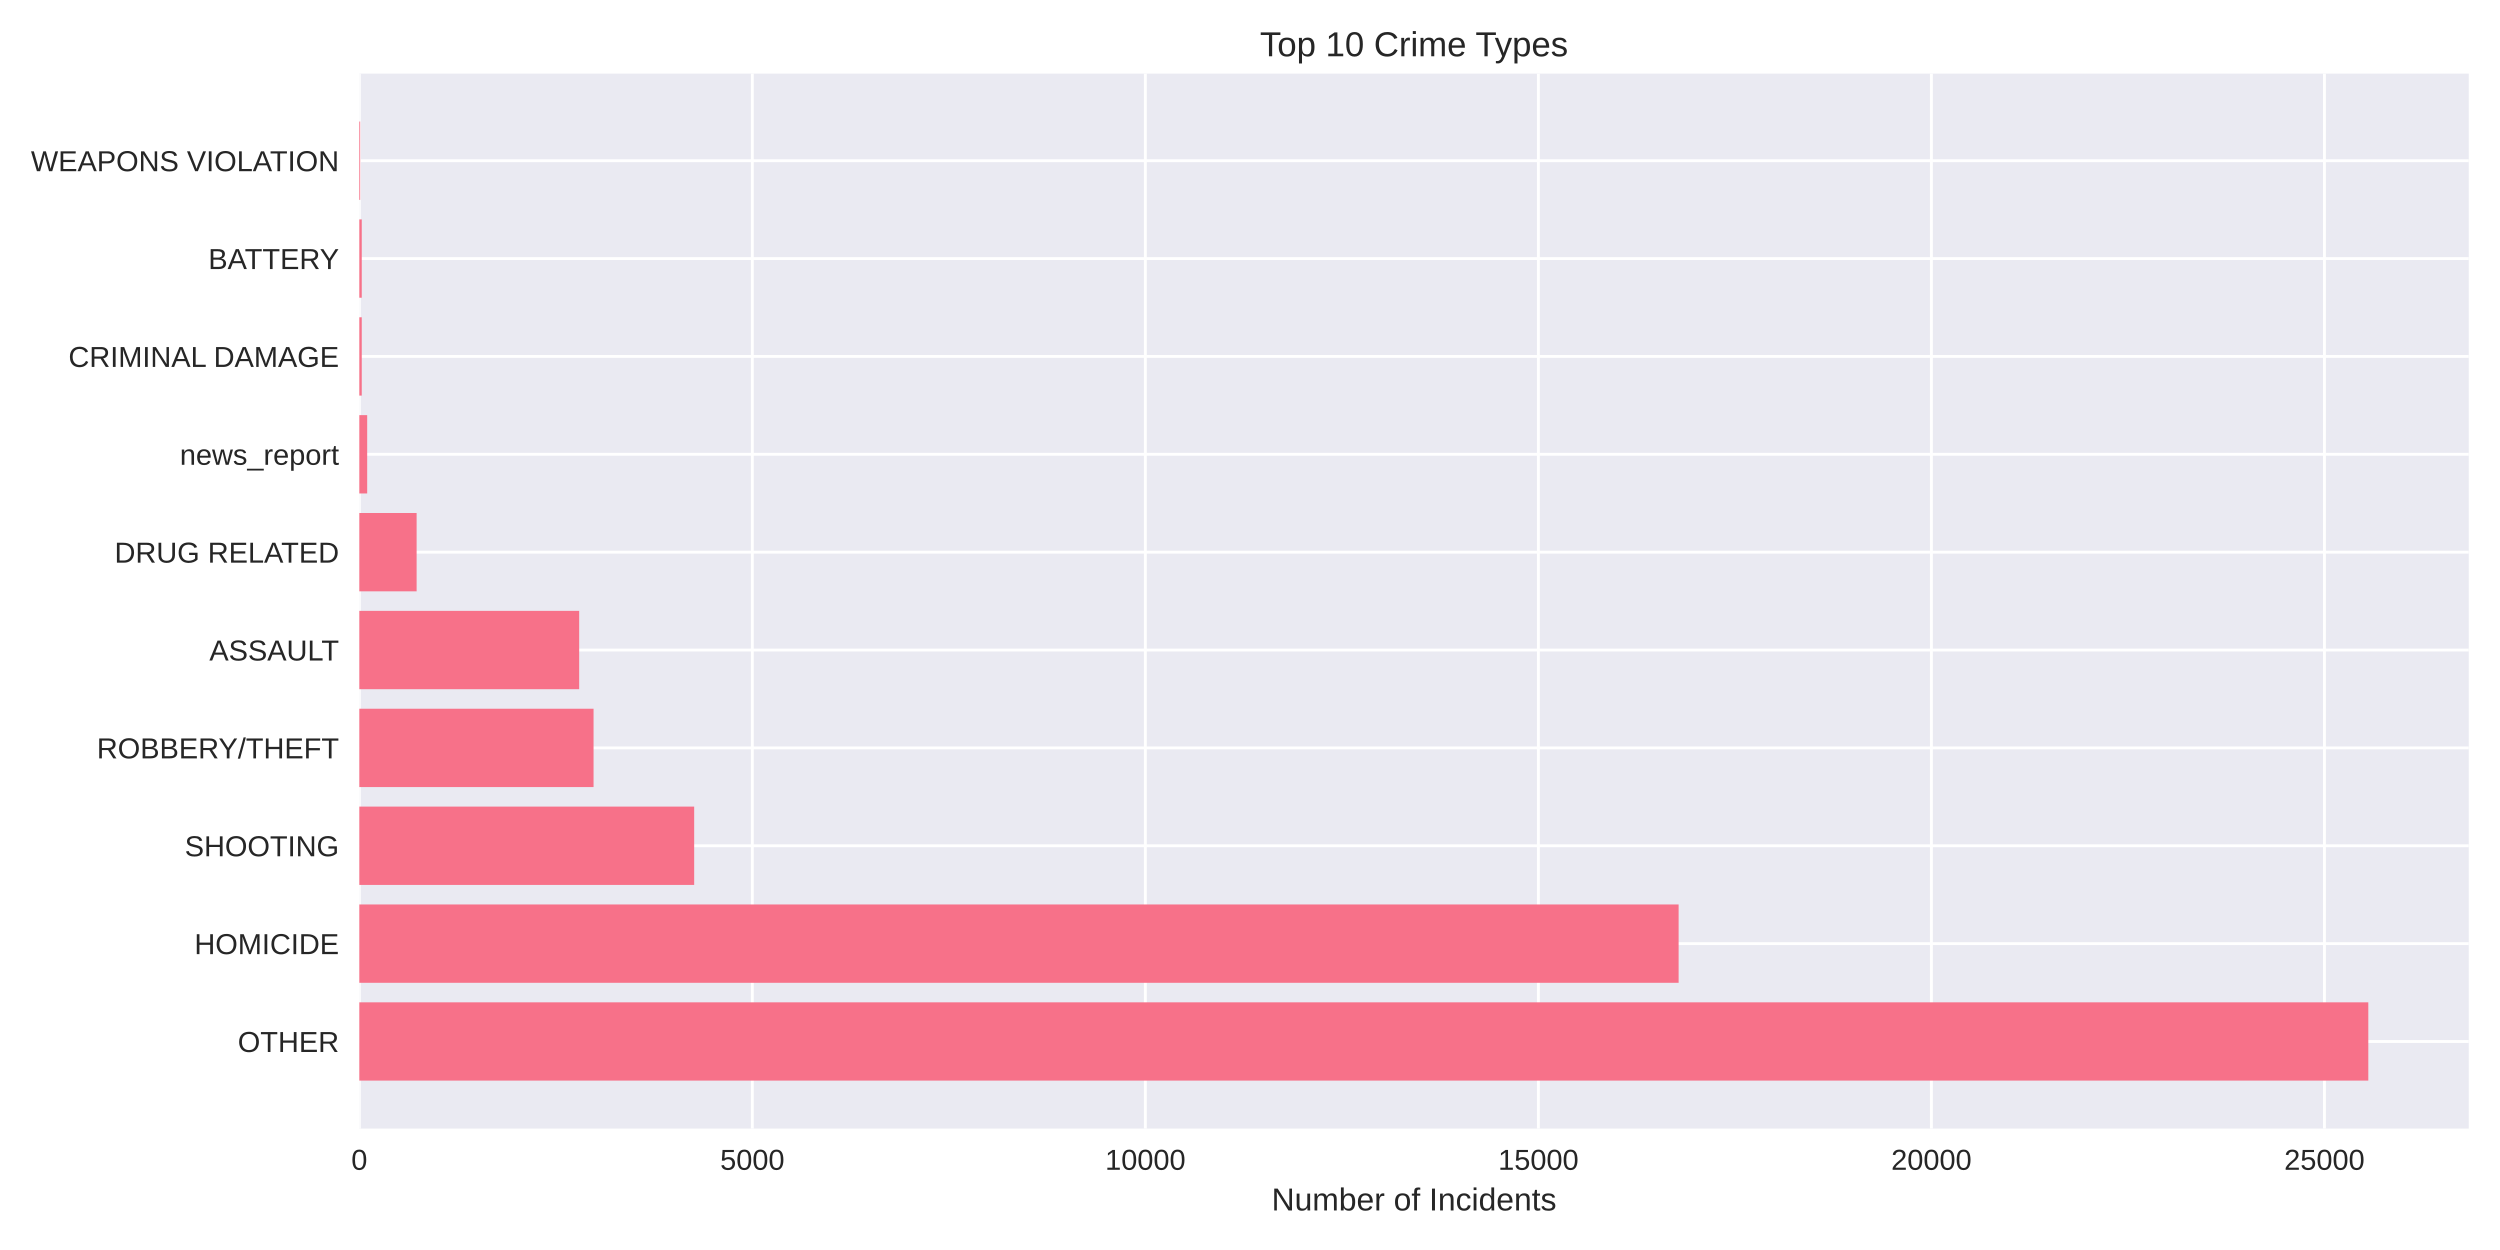
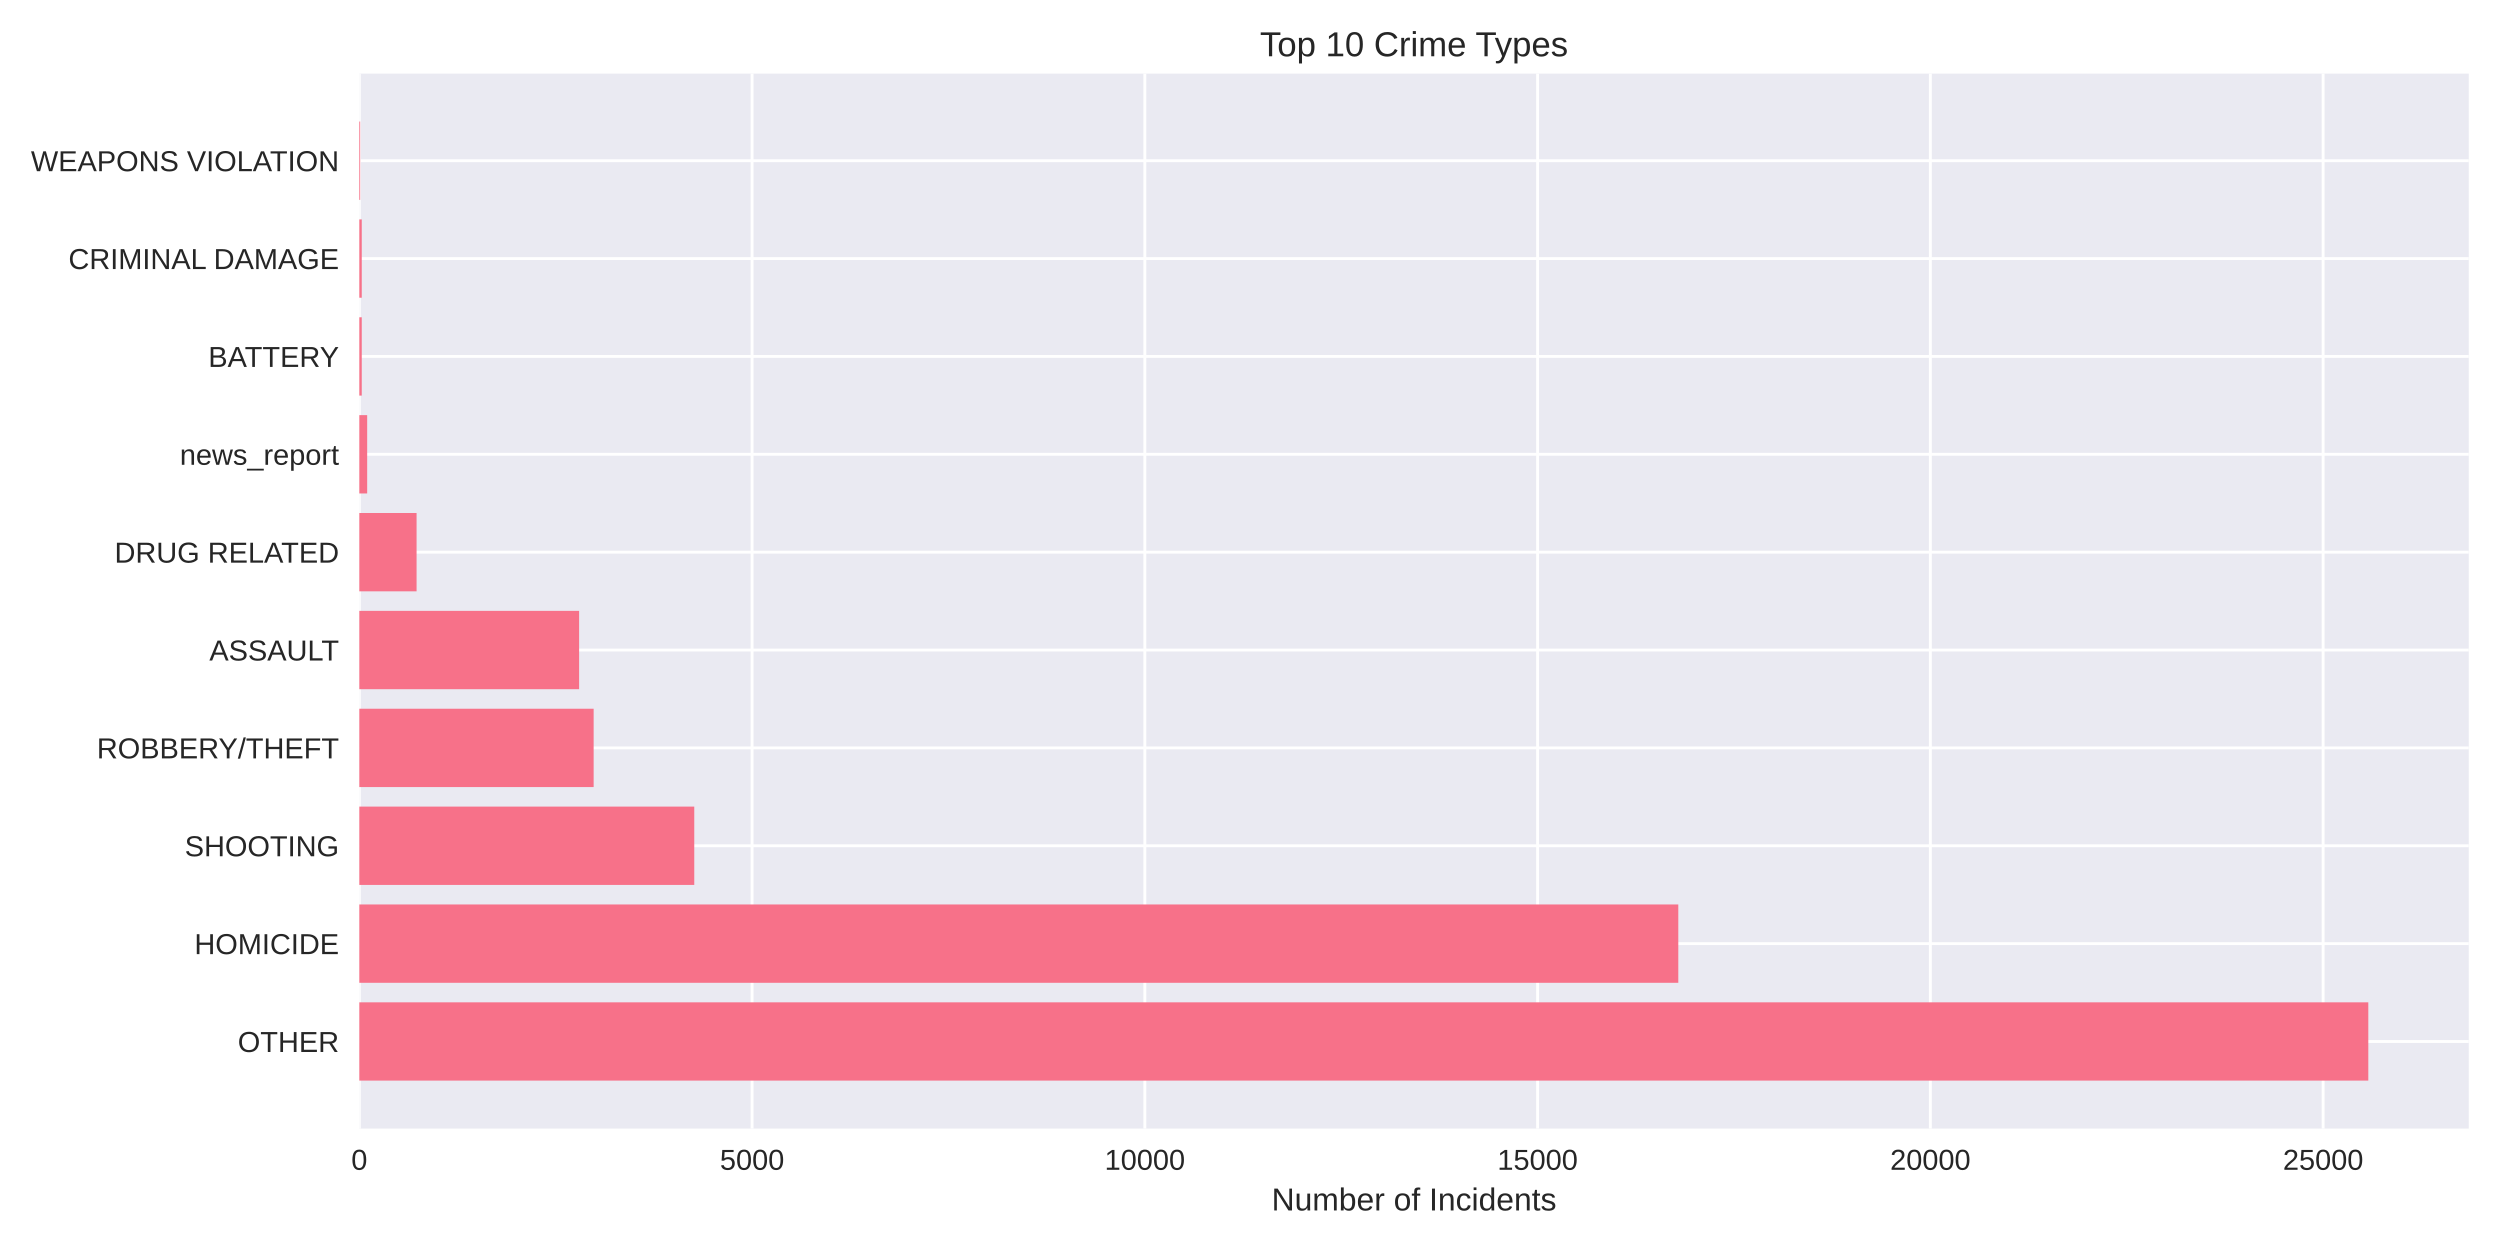
<svg xmlns="http://www.w3.org/2000/svg" width="864pt" height="432pt" viewBox="0 0 864 432" version="1.1">
  <defs>
    <style type="text/css">*{stroke-linejoin: round; stroke-linecap: butt}</style>
  </defs>
  <g id="figure_1">
    <g id="patch_1">
      <path d="M 0 432  L 864 432  L 864 0  L 0 0  z " style="fill: #ffffff" />
    </g>
    <g id="axes_1">
      <g id="patch_2">
        <path d="M 124.18 390.04  L 853.2 390.04  L 853.2 25.44  L 124.18 25.44  z " style="fill: #eaeaf2" />
      </g>
      <g id="matplotlib.axis_1">
        <g id="xtick_1">
          <g id="line2d_1">
-             <path d="M 124.18 390.04  L 124.18 25.44  " clip-path="url(#p69b4028577)" style="fill: none; stroke: #ffffff; stroke-linecap: round" />
+             <path d="M 124.18 390.04  L 124.18 25.44  " clip-path="url(#pef2ce19e51)" style="fill: none; stroke: #ffffff; stroke-linecap: round" />
          </g>
          <g id="line2d_2" />
          <g id="text_1">
            <text style="fill: #262626; font: 10px 'Arial', 'Liberation Sans', 'DejaVu Sans', 'Bitstream Vera Sans', sans-serif; text-anchor: middle" x="124.18" y="404.287" transform="rotate(-0 124.18 404.2869)">0</text>
          </g>
        </g>
        <g id="xtick_2">
          <g id="line2d_3">
-             <path d="M 260.009 390.04  L 260.009 25.44  " clip-path="url(#p69b4028577)" style="fill: none; stroke: #ffffff; stroke-linecap: round" />
+             <path d="M 259.919 390.04  L 259.919 25.44  " clip-path="url(#pef2ce19e51)" style="fill: none; stroke: #ffffff; stroke-linecap: round" />
          </g>
          <g id="line2d_4" />
          <g id="text_2">
-             <text style="fill: #262626; font: 10px 'Arial', 'Liberation Sans', 'DejaVu Sans', 'Bitstream Vera Sans', sans-serif; text-anchor: middle" x="260.009" y="404.287" transform="rotate(-0 260.0092 404.2869)">5000</text>
+             <text style="fill: #262626; font: 10px 'Arial', 'Liberation Sans', 'DejaVu Sans', 'Bitstream Vera Sans', sans-serif; text-anchor: middle" x="259.919" y="404.287" transform="rotate(-0 259.919 404.2869)">5000</text>
          </g>
        </g>
        <g id="xtick_3">
          <g id="line2d_5">
-             <path d="M 395.838 390.04  L 395.838 25.44  " clip-path="url(#p69b4028577)" style="fill: none; stroke: #ffffff; stroke-linecap: round" />
+             <path d="M 395.658 390.04  L 395.658 25.44  " clip-path="url(#pef2ce19e51)" style="fill: none; stroke: #ffffff; stroke-linecap: round" />
          </g>
          <g id="line2d_6" />
          <g id="text_3">
-             <text style="fill: #262626; font: 10px 'Arial', 'Liberation Sans', 'DejaVu Sans', 'Bitstream Vera Sans', sans-serif; text-anchor: middle" x="395.838" y="404.287" transform="rotate(-0 395.8385 404.2869)">10000</text>
+             <text style="fill: #262626; font: 10px 'Arial', 'Liberation Sans', 'DejaVu Sans', 'Bitstream Vera Sans', sans-serif; text-anchor: middle" x="395.658" y="404.287" transform="rotate(-0 395.6579 404.2869)">10000</text>
          </g>
        </g>
        <g id="xtick_4">
          <g id="line2d_7">
-             <path d="M 531.668 390.04  L 531.668 25.44  " clip-path="url(#p69b4028577)" style="fill: none; stroke: #ffffff; stroke-linecap: round" />
+             <path d="M 531.397 390.04  L 531.397 25.44  " clip-path="url(#pef2ce19e51)" style="fill: none; stroke: #ffffff; stroke-linecap: round" />
          </g>
          <g id="line2d_8" />
          <g id="text_4">
-             <text style="fill: #262626; font: 10px 'Arial', 'Liberation Sans', 'DejaVu Sans', 'Bitstream Vera Sans', sans-serif; text-anchor: middle" x="531.668" y="404.287" transform="rotate(-0 531.6677 404.2869)">15000</text>
+             <text style="fill: #262626; font: 10px 'Arial', 'Liberation Sans', 'DejaVu Sans', 'Bitstream Vera Sans', sans-serif; text-anchor: middle" x="531.397" y="404.287" transform="rotate(-0 531.3969 404.2869)">15000</text>
          </g>
        </g>
        <g id="xtick_5">
          <g id="line2d_9">
-             <path d="M 667.497 390.04  L 667.497 25.44  " clip-path="url(#p69b4028577)" style="fill: none; stroke: #ffffff; stroke-linecap: round" />
+             <path d="M 667.136 390.04  L 667.136 25.44  " clip-path="url(#pef2ce19e51)" style="fill: none; stroke: #ffffff; stroke-linecap: round" />
          </g>
          <g id="line2d_10" />
          <g id="text_5">
-             <text style="fill: #262626; font: 10px 'Arial', 'Liberation Sans', 'DejaVu Sans', 'Bitstream Vera Sans', sans-serif; text-anchor: middle" x="667.497" y="404.287" transform="rotate(-0 667.497 404.2869)">20000</text>
+             <text style="fill: #262626; font: 10px 'Arial', 'Liberation Sans', 'DejaVu Sans', 'Bitstream Vera Sans', sans-serif; text-anchor: middle" x="667.136" y="404.287" transform="rotate(-0 667.1358 404.2869)">20000</text>
          </g>
        </g>
        <g id="xtick_6">
          <g id="line2d_11">
-             <path d="M 803.326 390.04  L 803.326 25.44  " clip-path="url(#p69b4028577)" style="fill: none; stroke: #ffffff; stroke-linecap: round" />
+             <path d="M 802.875 390.04  L 802.875 25.44  " clip-path="url(#pef2ce19e51)" style="fill: none; stroke: #ffffff; stroke-linecap: round" />
          </g>
          <g id="line2d_12" />
          <g id="text_6">
-             <text style="fill: #262626; font: 10px 'Arial', 'Liberation Sans', 'DejaVu Sans', 'Bitstream Vera Sans', sans-serif; text-anchor: middle" x="803.326" y="404.287" transform="rotate(-0 803.3262 404.2869)">25000</text>
+             <text style="fill: #262626; font: 10px 'Arial', 'Liberation Sans', 'DejaVu Sans', 'Bitstream Vera Sans', sans-serif; text-anchor: middle" x="802.875" y="404.287" transform="rotate(-0 802.8748 404.2869)">25000</text>
          </g>
        </g>
        <g id="text_7">
          <text style="fill: #262626; font: 11px 'Arial', 'Liberation Sans', 'DejaVu Sans', 'Bitstream Vera Sans', sans-serif; text-anchor: middle" x="488.69" y="418.333" transform="rotate(-0 488.69 418.3334)">Number of Incidents</text>
        </g>
      </g>
      <g id="matplotlib.axis_2">
        <g id="ytick_1">
          <g id="line2d_13">
-             <path d="M 124.18 359.939  L 853.2 359.939  " clip-path="url(#p69b4028577)" style="fill: none; stroke: #ffffff; stroke-linecap: round" />
+             <path d="M 124.18 359.939  L 853.2 359.939  " clip-path="url(#pef2ce19e51)" style="fill: none; stroke: #ffffff; stroke-linecap: round" />
          </g>
          <g id="line2d_14" />
          <g id="text_8">
            <text style="fill: #262626; font: 10px 'Arial', 'Liberation Sans', 'DejaVu Sans', 'Bitstream Vera Sans', sans-serif; text-anchor: end" x="117.18" y="363.562" transform="rotate(-0 117.18 363.562)">OTHER</text>
          </g>
        </g>
        <g id="ytick_2">
          <g id="line2d_15">
-             <path d="M 124.18 326.117  L 853.2 326.117  " clip-path="url(#p69b4028577)" style="fill: none; stroke: #ffffff; stroke-linecap: round" />
+             <path d="M 124.18 326.117  L 853.2 326.117  " clip-path="url(#pef2ce19e51)" style="fill: none; stroke: #ffffff; stroke-linecap: round" />
          </g>
          <g id="line2d_16" />
          <g id="text_9">
            <text style="fill: #262626; font: 10px 'Arial', 'Liberation Sans', 'DejaVu Sans', 'Bitstream Vera Sans', sans-serif; text-anchor: end" x="117.18" y="329.74" transform="rotate(-0 117.18 329.7401)">HOMICIDE</text>
          </g>
        </g>
        <g id="ytick_3">
          <g id="line2d_17">
-             <path d="M 124.18 292.295  L 853.2 292.295  " clip-path="url(#p69b4028577)" style="fill: none; stroke: #ffffff; stroke-linecap: round" />
+             <path d="M 124.18 292.295  L 853.2 292.295  " clip-path="url(#pef2ce19e51)" style="fill: none; stroke: #ffffff; stroke-linecap: round" />
          </g>
          <g id="line2d_18" />
          <g id="text_10">
            <text style="fill: #262626; font: 10px 'Arial', 'Liberation Sans', 'DejaVu Sans', 'Bitstream Vera Sans', sans-serif; text-anchor: end" x="117.18" y="295.918" transform="rotate(-0 117.18 295.9182)">SHOOTING</text>
          </g>
        </g>
        <g id="ytick_4">
          <g id="line2d_19">
-             <path d="M 124.18 258.473  L 853.2 258.473  " clip-path="url(#p69b4028577)" style="fill: none; stroke: #ffffff; stroke-linecap: round" />
+             <path d="M 124.18 258.473  L 853.2 258.473  " clip-path="url(#pef2ce19e51)" style="fill: none; stroke: #ffffff; stroke-linecap: round" />
          </g>
          <g id="line2d_20" />
          <g id="text_11">
            <text style="fill: #262626; font: 10px 'Arial', 'Liberation Sans', 'DejaVu Sans', 'Bitstream Vera Sans', sans-serif; text-anchor: end" x="117.18" y="262.096" transform="rotate(-0 117.18 262.0963)">ROBBERY/THEFT</text>
          </g>
        </g>
        <g id="ytick_5">
          <g id="line2d_21">
-             <path d="M 124.18 224.651  L 853.2 224.651  " clip-path="url(#p69b4028577)" style="fill: none; stroke: #ffffff; stroke-linecap: round" />
+             <path d="M 124.18 224.651  L 853.2 224.651  " clip-path="url(#pef2ce19e51)" style="fill: none; stroke: #ffffff; stroke-linecap: round" />
          </g>
          <g id="line2d_22" />
          <g id="text_12">
            <text style="fill: #262626; font: 10px 'Arial', 'Liberation Sans', 'DejaVu Sans', 'Bitstream Vera Sans', sans-serif; text-anchor: end" x="117.18" y="228.274" transform="rotate(-0 117.18 228.2744)">ASSAULT</text>
          </g>
        </g>
        <g id="ytick_6">
          <g id="line2d_23">
-             <path d="M 124.18 190.829  L 853.2 190.829  " clip-path="url(#p69b4028577)" style="fill: none; stroke: #ffffff; stroke-linecap: round" />
+             <path d="M 124.18 190.829  L 853.2 190.829  " clip-path="url(#pef2ce19e51)" style="fill: none; stroke: #ffffff; stroke-linecap: round" />
          </g>
          <g id="line2d_24" />
          <g id="text_13">
            <text style="fill: #262626; font: 10px 'Arial', 'Liberation Sans', 'DejaVu Sans', 'Bitstream Vera Sans', sans-serif; text-anchor: end" x="117.18" y="194.452" transform="rotate(-0 117.18 194.4525)">DRUG RELATED</text>
          </g>
        </g>
        <g id="ytick_7">
          <g id="line2d_25">
-             <path d="M 124.18 157.007  L 853.2 157.007  " clip-path="url(#p69b4028577)" style="fill: none; stroke: #ffffff; stroke-linecap: round" />
+             <path d="M 124.18 157.007  L 853.2 157.007  " clip-path="url(#pef2ce19e51)" style="fill: none; stroke: #ffffff; stroke-linecap: round" />
          </g>
          <g id="line2d_26" />
          <g id="text_14">
            <text style="fill: #262626; font: 10px 'Arial', 'Liberation Sans', 'DejaVu Sans', 'Bitstream Vera Sans', sans-serif; text-anchor: end" x="117.18" y="160.631" transform="rotate(-0 117.18 160.6306)">news_report</text>
          </g>
        </g>
        <g id="ytick_8">
          <g id="line2d_27">
-             <path d="M 124.18 123.185  L 853.2 123.185  " clip-path="url(#p69b4028577)" style="fill: none; stroke: #ffffff; stroke-linecap: round" />
+             <path d="M 124.18 123.185  L 853.2 123.185  " clip-path="url(#pef2ce19e51)" style="fill: none; stroke: #ffffff; stroke-linecap: round" />
          </g>
          <g id="line2d_28" />
          <g id="text_15">
-             <text style="fill: #262626; font: 10px 'Arial', 'Liberation Sans', 'DejaVu Sans', 'Bitstream Vera Sans', sans-serif; text-anchor: end" x="117.18" y="126.809" transform="rotate(-0 117.18 126.8087)">CRIMINAL DAMAGE</text>
+             <text style="fill: #262626; font: 10px 'Arial', 'Liberation Sans', 'DejaVu Sans', 'Bitstream Vera Sans', sans-serif; text-anchor: end" x="117.18" y="126.809" transform="rotate(-0 117.18 126.8087)">BATTERY</text>
          </g>
        </g>
        <g id="ytick_9">
          <g id="line2d_29">
-             <path d="M 124.18 89.363  L 853.2 89.363  " clip-path="url(#p69b4028577)" style="fill: none; stroke: #ffffff; stroke-linecap: round" />
+             <path d="M 124.18 89.363  L 853.2 89.363  " clip-path="url(#pef2ce19e51)" style="fill: none; stroke: #ffffff; stroke-linecap: round" />
          </g>
          <g id="line2d_30" />
          <g id="text_16">
-             <text style="fill: #262626; font: 10px 'Arial', 'Liberation Sans', 'DejaVu Sans', 'Bitstream Vera Sans', sans-serif; text-anchor: end" x="117.18" y="92.987" transform="rotate(-0 117.18 92.98681)">BATTERY</text>
+             <text style="fill: #262626; font: 10px 'Arial', 'Liberation Sans', 'DejaVu Sans', 'Bitstream Vera Sans', sans-serif; text-anchor: end" x="117.18" y="92.987" transform="rotate(-0 117.18 92.98681)">CRIMINAL DAMAGE</text>
          </g>
        </g>
        <g id="ytick_10">
          <g id="line2d_31">
-             <path d="M 124.18 55.541  L 853.2 55.541  " clip-path="url(#p69b4028577)" style="fill: none; stroke: #ffffff; stroke-linecap: round" />
+             <path d="M 124.18 55.541  L 853.2 55.541  " clip-path="url(#pef2ce19e51)" style="fill: none; stroke: #ffffff; stroke-linecap: round" />
          </g>
          <g id="line2d_32" />
          <g id="text_17">
            <text style="fill: #262626; font: 10px 'Arial', 'Liberation Sans', 'DejaVu Sans', 'Bitstream Vera Sans', sans-serif; text-anchor: end" x="117.18" y="59.165" transform="rotate(-0 117.18 59.16492)">WEAPONS VIOLATION</text>
          </g>
        </g>
      </g>
      <g id="patch_3">
-         <path d="M 124.18 373.467  L 818.485 373.467  L 818.485 346.41  L 124.18 346.41  z " clip-path="url(#p69b4028577)" style="fill: #f77189" />
+         <path d="M 124.18 373.467  L 818.485 373.467  L 818.485 346.41  L 124.18 346.41  z " clip-path="url(#pef2ce19e51)" style="fill: #f77189" />
      </g>
      <g id="patch_4">
-         <path d="M 124.18 339.645  L 580.132 339.645  L 580.132 312.588  L 124.18 312.588  z " clip-path="url(#p69b4028577)" style="fill: #f77189" />
+         <path d="M 124.18 339.645  L 580.019 339.645  L 580.019 312.588  L 124.18 312.588  z " clip-path="url(#pef2ce19e51)" style="fill: #f77189" />
      </g>
      <g id="patch_5">
-         <path d="M 124.18 305.823  L 239.907 305.823  L 239.907 278.766  L 124.18 278.766  z " clip-path="url(#p69b4028577)" style="fill: #f77189" />
+         <path d="M 124.18 305.823  L 239.938 305.823  L 239.938 278.766  L 124.18 278.766  z " clip-path="url(#pef2ce19e51)" style="fill: #f77189" />
      </g>
      <g id="patch_6">
-         <path d="M 124.18 272.002  L 205.134 272.002  L 205.134 244.944  L 124.18 244.944  z " clip-path="url(#p69b4028577)" style="fill: #f77189" />
+         <path d="M 124.18 272.002  L 205.162 272.002  L 205.162 244.944  L 124.18 244.944  z " clip-path="url(#pef2ce19e51)" style="fill: #f77189" />
      </g>
      <g id="patch_7">
-         <path d="M 124.18 238.18  L 200.163 238.18  L 200.163 211.122  L 124.18 211.122  z " clip-path="url(#p69b4028577)" style="fill: #f77189" />
+         <path d="M 124.18 238.18  L 200.14 238.18  L 200.14 211.122  L 124.18 211.122  z " clip-path="url(#pef2ce19e51)" style="fill: #f77189" />
      </g>
      <g id="patch_8">
-         <path d="M 124.18 204.358  L 143.984 204.358  L 143.984 177.3  L 124.18 177.3  z " clip-path="url(#p69b4028577)" style="fill: #f77189" />
+         <path d="M 124.18 204.358  L 143.971 204.358  L 143.971 177.3  L 124.18 177.3  z " clip-path="url(#pef2ce19e51)" style="fill: #f77189" />
      </g>
      <g id="patch_9">
-         <path d="M 124.18 170.536  L 126.897 170.536  L 126.897 143.478  L 124.18 143.478  z " clip-path="url(#p69b4028577)" style="fill: #f77189" />
+         <path d="M 124.18 170.536  L 126.895 170.536  L 126.895 143.478  L 124.18 143.478  z " clip-path="url(#pef2ce19e51)" style="fill: #f77189" />
      </g>
      <g id="patch_10">
-         <path d="M 124.18 136.714  L 125.022 136.714  L 125.022 109.657  L 124.18 109.657  z " clip-path="url(#p69b4028577)" style="fill: #f77189" />
+         <path d="M 124.18 136.714  L 125.022 136.714  L 125.022 109.657  L 124.18 109.657  z " clip-path="url(#pef2ce19e51)" style="fill: #f77189" />
      </g>
      <g id="patch_11">
-         <path d="M 124.18 102.892  L 125.022 102.892  L 125.022 75.835  L 124.18 75.835  z " clip-path="url(#p69b4028577)" style="fill: #f77189" />
+         <path d="M 124.18 102.892  L 125.022 102.892  L 125.022 75.835  L 124.18 75.835  z " clip-path="url(#pef2ce19e51)" style="fill: #f77189" />
      </g>
      <g id="patch_12">
-         <path d="M 124.18 69.07  L 124.479 69.07  L 124.479 42.013  L 124.18 42.013  z " clip-path="url(#p69b4028577)" style="fill: #f77189" />
+         <path d="M 124.18 69.07  L 124.479 69.07  L 124.479 42.013  L 124.18 42.013  z " clip-path="url(#pef2ce19e51)" style="fill: #f77189" />
      </g>
      <g id="patch_13">
        <path d="M 124.18 390.04  L 124.18 25.44  " style="fill: none" />
      </g>
      <g id="patch_14">
        <path d="M 853.2 390.04  L 853.2 25.44  " style="fill: none" />
      </g>
      <g id="patch_15">
        <path d="M 124.18 390.04  L 853.2 390.04  " style="fill: none" />
      </g>
      <g id="patch_16">
        <path d="M 124.18 25.44  L 853.2 25.44  " style="fill: none" />
      </g>
      <g id="text_18">
        <text style="fill: #262626; font: 12px 'Arial', 'Liberation Sans', 'DejaVu Sans', 'Bitstream Vera Sans', sans-serif; text-anchor: middle" x="488.69" y="19.44" transform="rotate(-0 488.69 19.44)">Top 10 Crime Types</text>
      </g>
    </g>
  </g>
  <defs>
-     <clipPath id="p69b4028577">
+     <clipPath id="pef2ce19e51">
      <rect x="124.18" y="25.44" width="729.02" height="364.6" />
    </clipPath>
  </defs>
</svg>
